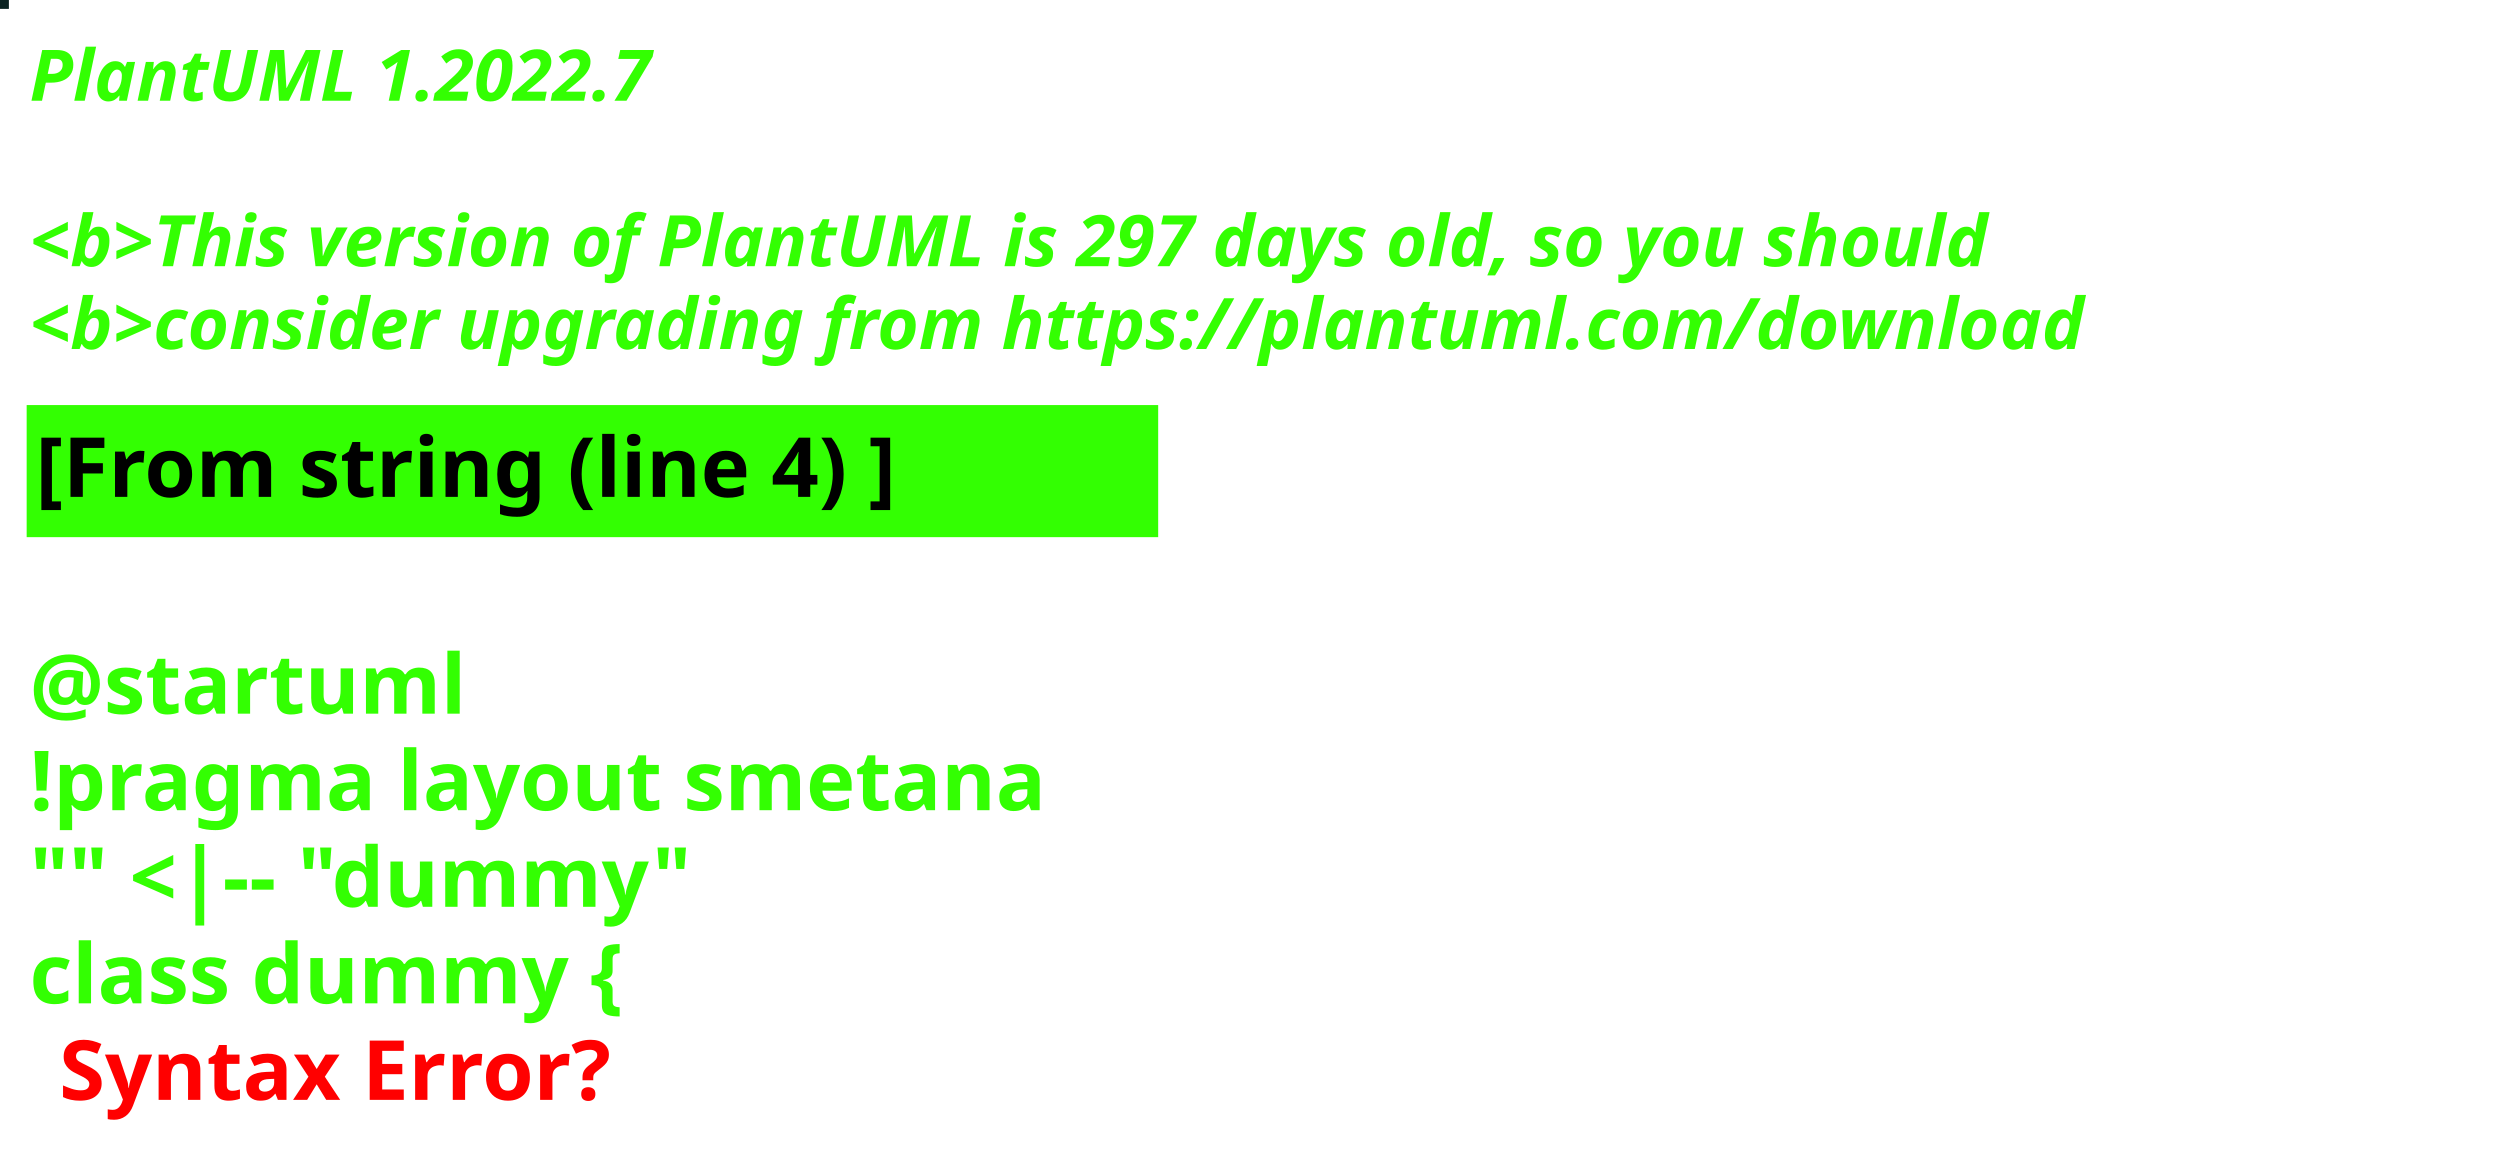
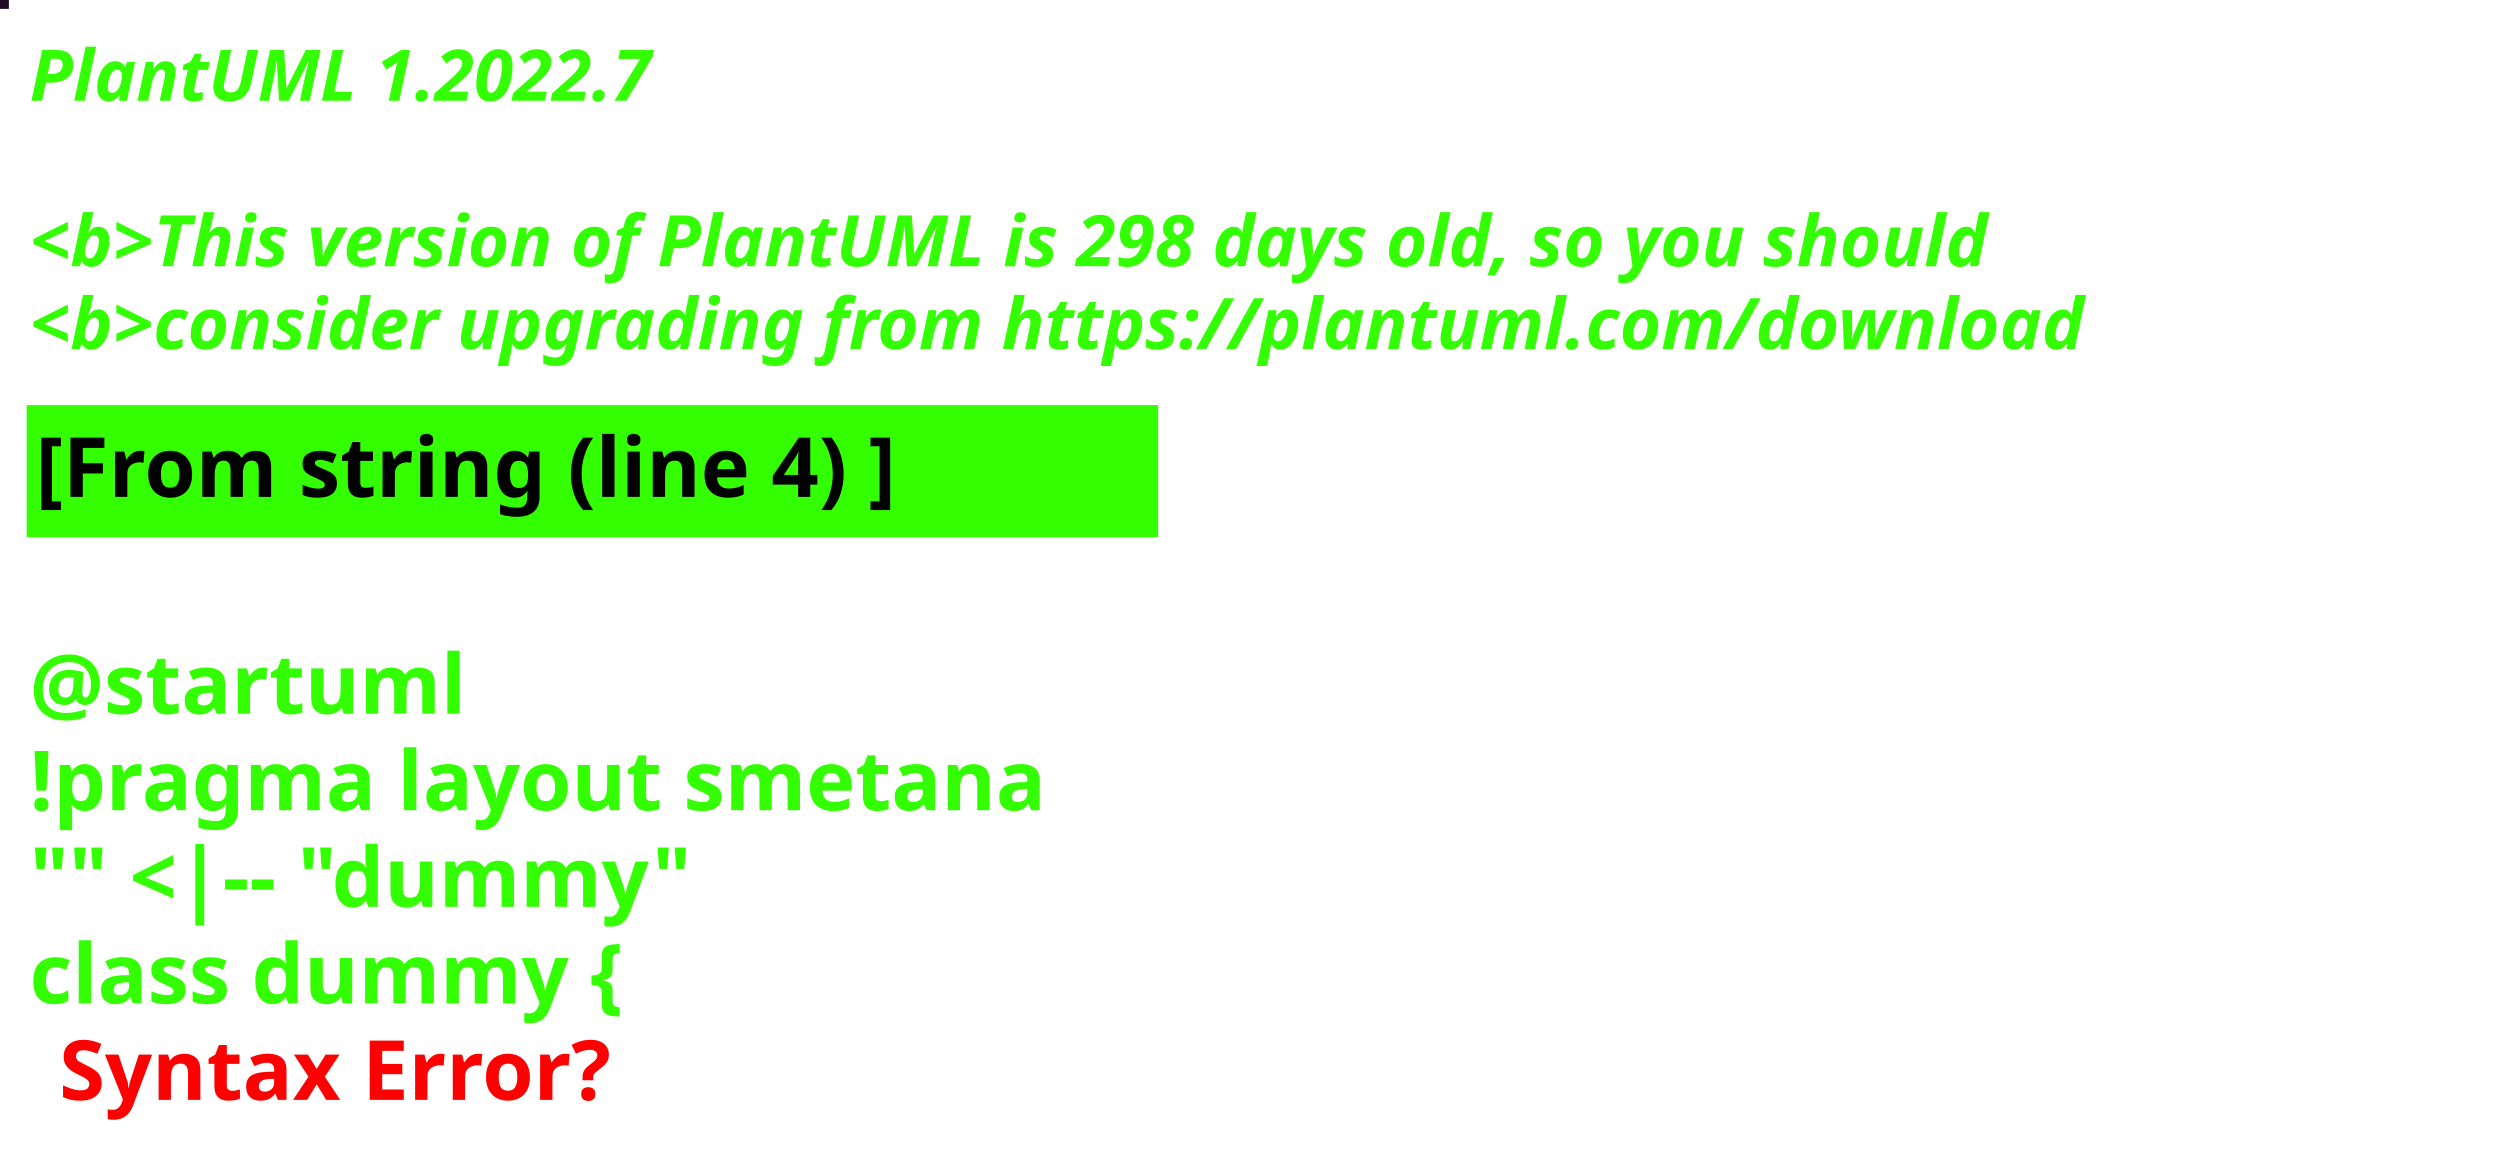
<svg xmlns="http://www.w3.org/2000/svg" contentStyleType="text/css" height="194px" preserveAspectRatio="none" style="width:422px;height:194px;background:#000000;" version="1.1" viewBox="0 0 422 194" width="422px" zoomAndPan="magnify">
  <defs />
  <g>
-     <rect fill="#0A2221" height="1" style="stroke:#0A2221;stroke-width:1.0;" width="1" x="0" y="0" />
+     <rect fill="#210C24" height="1" style="stroke:#210C24;stroke-width:1.0;" width="1" x="0" y="0" />
    <text fill="#33FF02" font-family="sans-serif" font-size="12" font-style="italic" font-weight="bold" lengthAdjust="spacing" textLength="127" x="5" y="17">PlantUML 1.2022.7</text>
    <text fill="#33FF02" font-family="sans-serif" font-size="12" font-style="italic" font-weight="bold" lengthAdjust="spacing" textLength="4" x="5" y="30.969"> </text>
-     <text fill="#33FF02" font-family="sans-serif" font-size="12" font-style="italic" font-weight="bold" lengthAdjust="spacing" textLength="399" x="5" y="44.938">&lt;b&gt;This version of PlantUML is 297 days old, so you should</text>
+     <text fill="#33FF02" font-family="sans-serif" font-size="12" font-style="italic" font-weight="bold" lengthAdjust="spacing" textLength="399" x="5" y="44.938">&lt;b&gt;This version of PlantUML is 298 days old, so you should</text>
    <text fill="#33FF02" font-family="sans-serif" font-size="12" font-style="italic" font-weight="bold" lengthAdjust="spacing" textLength="408" x="5" y="58.906">&lt;b&gt;consider upgrading from https://plantuml.com/download</text>
    <rect fill="#33FF02" height="21.297" style="stroke:#33FF02;stroke-width:1.0;" width="190" x="5" y="68.875" />
    <text fill="#000000" font-family="sans-serif" font-size="14" font-weight="bold" lengthAdjust="spacing" textLength="168" x="6" y="83.875">[From string (line 4) ]</text>
    <text fill="#33FF02" font-family="sans-serif" font-size="14" font-weight="bold" lengthAdjust="spacing" textLength="5" x="5" y="104.172"> </text>
    <text fill="#33FF02" font-family="sans-serif" font-size="14" font-weight="bold" lengthAdjust="spacing" textLength="79" x="5" y="120.469">@startuml</text>
    <text fill="#33FF02" font-family="sans-serif" font-size="14" font-weight="bold" lengthAdjust="spacing" textLength="190" x="5" y="136.766">!pragma layout smetana</text>
    <text fill="#33FF02" font-family="sans-serif" font-size="14" font-weight="bold" lengthAdjust="spacing" textLength="124" x="5" y="153.062">"" &lt;|-- "dummy"</text>
    <text fill="#33FF02" font-family="sans-serif" font-size="14" font-weight="bold" lengthAdjust="spacing" text-decoration="wavy underline" textLength="117" x="5" y="169.359">class dummy {</text>
    <text fill="#FF0000" font-family="sans-serif" font-size="14" font-weight="bold" lengthAdjust="spacing" textLength="106" x="10" y="185.656">Syntax Error?</text>
  </g>
</svg>
